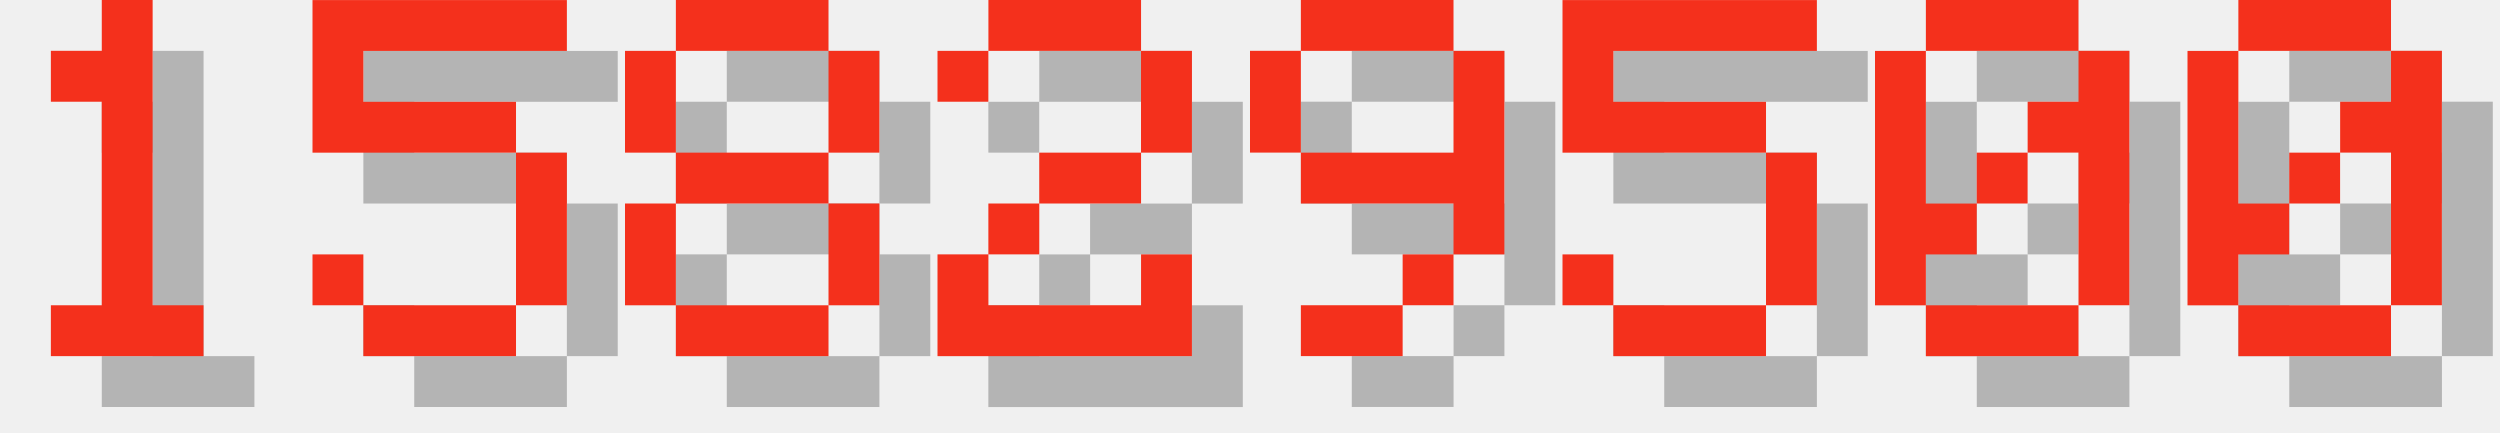
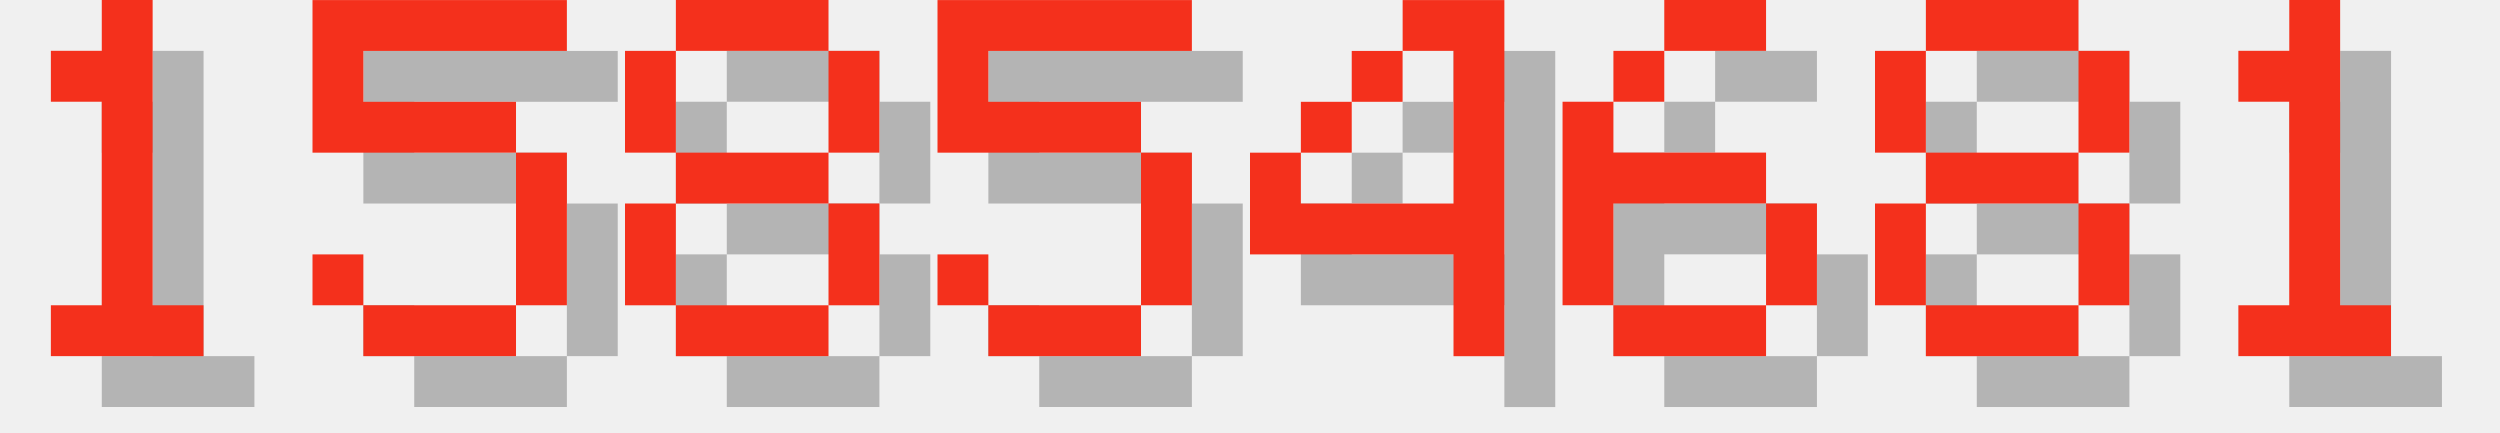
<svg xmlns="http://www.w3.org/2000/svg" version="1.1" width="208.0" height="36">
  <style>
        .text-foreground {
            fill: #F4301C;
        }
        .text-shadow {
            fill: #000000;
            fill-opacity: 0.25;
        }
    </style>
  <g class="digit" id="digit_1" transform="translate(0.0, 0), scale(4)">
    <path id="digit_1_shadow" class="text-shadow" d="m2.117 2.117v1.058h1.058v4.233h-1.058v1.058h3.175v-1.058h-1.058v-6.35h-1.058v1.058h-1.058z" fill-opacity=".5" style="paint-order:stroke fill markers" />
    <path id="digit_1_fg" class="text-foreground" d="m1.058 1.058v1.058h1.058v4.233h-1.058v1.058h3.175v-1.058h-1.058v-6.35h-1.058v1.058h-1.058z" fill="#fff" style="paint-order:stroke fill markers" />
  </g>
  <g class="digit" id="digit_5" transform="translate(26.0, 0), scale(4)">
    <path id="digit_5_shadow" class="text-shadow" d="m1.058 1.058v3.175h4.233v3.175h-3.175v-1.058h-1.058v1.058h1.058v1.058h3.175v-1.058h1.058v-3.175h-1.058v-1.058h-3.175v-1.058h4.233v-1.058h-5.292z" fill-opacity=".5" style="paint-order:stroke fill markers" />
    <path id="digit_5_fg" class="text-foreground" d="m0 0v3.175h4.233v3.175h-3.175v-1.058h-1.058v1.058h1.058v1.058h3.175v-1.058h1.058v-3.175h-1.058v-1.058h-3.175v-1.058h4.233v-1.058h-5.292z" fill="#fff" style="paint-order:stroke fill markers" />
  </g>
  <g class="digit" id="digit_8" transform="translate(52.0, 0), scale(4)">
    <path id="digit_8_shadow" class="text-shadow" d="m2.117 1.058v1.058h3.175v-1.058h-3.175zm3.175 1.058v2.117h1.058v-2.117h-1.058zm0 2.117h-3.175v1.058h3.175v-1.058zm0 1.058v2.117h1.058v-2.117h-1.058zm0 2.117h-3.175v1.058h3.175v-1.058zm-3.175 0v-2.117h-1.058v2.117h1.058zm0-3.175v-2.117h-1.058v2.117h1.058z" fill-opacity=".5" style="paint-order:stroke fill markers" />
    <path id="digit_8_fg" class="text-foreground" d="m1.058 0v1.058h3.175v-1.058h-3.175zm3.175 1.058v2.117h1.058v-2.117h-1.058zm0 2.117h-3.175v1.058h3.175v-1.058zm0 1.058v2.117h1.058v-2.117h-1.058zm0 2.117h-3.175v1.058h3.175v-1.058zm-3.175 0v-2.117h-1.058v2.117h1.058zm0-3.175v-2.117h-1.058v2.117h1.058z" fill="#fff" style="paint-order:stroke fill markers" />
  </g>
-   <g class="digit" id="digit_2" transform="translate(78.0, 0), scale(4)">
-     <path id="digit_2_shadow" class="text-shadow" d="m1.058 2.117v1.058h1.058v-1.058h3.175v2.117h-2.117v1.058h-1.058v1.058h-1.058v2.117h5.292v-2.117h-1.058v1.058h-3.175v-1.058h1.058v-1.058h2.117v-1.058h1.058v-2.117h-1.058v-1.058h-3.175v1.058h-1.058z" fill-opacity=".5" style="paint-order:stroke fill markers" />
-     <path id="digit_2_fg" class="text-foreground" d="m0 1.058v1.058h1.058v-1.058h3.175v2.117h-2.117v1.058h-1.058v1.058h-1.058v2.117h5.292v-2.117h-1.058v1.058h-3.175v-1.058h1.058v-1.058h2.117v-1.058h1.058v-2.117h-1.058v-1.058h-3.175v1.058h-1.058z" fill="#fff" style="paint-order:stroke fill markers" />
-   </g>
-   <g class="digit" id="digit_9" transform="translate(104.0, 0), scale(4)">
-     <path id="digit_9_shadow" class="text-shadow" d="m2.117 1.058v1.058h3.175v-1.058h-3.175zm3.175 1.058v2.117h-3.175v1.058h3.175v1.058h1.058v-4.233h-1.058zm0 4.233h-1.058v1.058h1.058v-1.058zm-1.058 1.058h-2.117v1.058h2.117v-1.058zm-2.117-3.175v-2.117h-1.058v2.117h1.058z" fill-opacity=".5" style="paint-order:stroke fill markers" />
-     <path id="digit_9_fg" class="text-foreground" d="m1.058 0v1.058h3.175v-1.058h-3.175zm3.175 1.058v2.117h-3.175v1.058h3.175v1.058h1.058v-4.233h-1.058zm0 4.233h-1.058v1.058h1.058v-1.058zm-1.058 1.058h-2.117v1.058h2.117v-1.058zm-2.117-3.175v-2.117h-1.058v2.117h1.058z" fill="#fff" style="paint-order:stroke fill markers" />
-   </g>
-   <g class="digit" id="digit_5" transform="translate(130.0, 0), scale(4)">
+   <g class="digit" id="digit_5" transform="translate(78.0, 0), scale(4)">
    <path id="digit_5_shadow" class="text-shadow" d="m1.058 1.058v3.175h4.233v3.175h-3.175v-1.058h-1.058v1.058h1.058v1.058h3.175v-1.058h1.058v-3.175h-1.058v-1.058h-3.175v-1.058h4.233v-1.058h-5.292z" fill-opacity=".5" style="paint-order:stroke fill markers" />
    <path id="digit_5_fg" class="text-foreground" d="m0 0v3.175h4.233v3.175h-3.175v-1.058h-1.058v1.058h1.058v1.058h3.175v-1.058h1.058v-3.175h-1.058v-1.058h-3.175v-1.058h4.233v-1.058h-5.292z" fill="#fff" style="paint-order:stroke fill markers" />
  </g>
-   <g class="digit" id="digit_0" transform="translate(156.0, 0), scale(4)">
-     <path id="digit_0_shadow" class="text-shadow" d="m2.117 1.058v1.058h3.175v-1.058h-3.175zm3.175 1.058v1.058h-1.058v1.058h1.058v3.175h1.058v-5.292h-1.058zm0 5.292h-3.175v1.058h3.175v-1.058zm-3.175 0v-1.058h1.058v-1.058h-1.058v-3.175h-1.058v5.292h1.058zm1.058-2.117h1.058v-1.058h-1.058v1.058z" fill-opacity=".5" style="paint-order:stroke fill markers" />
-     <path id="digit_0_fg" class="text-foreground" d="m1.058 0v1.058h3.175v-1.058h-3.175zm3.175 1.058v1.058h-1.058v1.058h1.058v3.175h1.058v-5.292h-1.058zm0 5.292h-3.175v1.058h3.175v-1.058zm-3.175 0v-1.058h1.058v-1.058h-1.058v-3.175h-1.058v5.292h1.058zm1.058-2.117h1.058v-1.058h-1.058v1.058z" fill="#fff" style="paint-order:stroke fill markers" />
+   <g class="digit" id="digit_4" transform="translate(104.0, 0), scale(4)">
+     <path id="digit_4_shadow" class="text-shadow" d="m4.233 1.058v1.058h1.058v3.175h-3.175v-1.058h-1.058v2.117h4.233v2.117h1.058v-7.408h-2.117zm-2.117 3.175h1.058v-1.058h-1.058v1.058zm1.058-1.058h1.058v-1.058h-1.058v1.058z" fill-opacity=".5" style="paint-order:stroke fill markers" />
+     <path id="digit_4_fg" class="text-foreground" d="m3.175 0v1.058h1.058v3.175h-3.175v-1.058h-1.058v2.117h4.233v2.117h1.058v-7.408h-2.117zm-2.117 3.175h1.058v-1.058h-1.058v1.058zm1.058-1.058h1.058v-1.058h-1.058v1.058z" fill="#fff" style="paint-order:stroke fill markers" />
  </g>
-   <g class="digit" id="digit_0" transform="translate(182.0, 0), scale(4)">
-     <path id="digit_0_shadow" class="text-shadow" d="m2.117 1.058v1.058h3.175v-1.058h-3.175zm3.175 1.058v1.058h-1.058v1.058h1.058v3.175h1.058v-5.292h-1.058zm0 5.292h-3.175v1.058h3.175v-1.058zm-3.175 0v-1.058h1.058v-1.058h-1.058v-3.175h-1.058v5.292h1.058zm1.058-2.117h1.058v-1.058h-1.058v1.058z" fill-opacity=".5" style="paint-order:stroke fill markers" />
-     <path id="digit_0_fg" class="text-foreground" d="m1.058 0v1.058h3.175v-1.058h-3.175zm3.175 1.058v1.058h-1.058v1.058h1.058v3.175h1.058v-5.292h-1.058zm0 5.292h-3.175v1.058h3.175v-1.058zm-3.175 0v-1.058h1.058v-1.058h-1.058v-3.175h-1.058v5.292h1.058zm1.058-2.117h1.058v-1.058h-1.058v1.058z" fill="#fff" style="paint-order:stroke fill markers" />
+   <g class="digit" id="digit_6" transform="translate(130.0, 0), scale(4)">
+     <path id="digit_6_shadow" class="text-shadow" d="m3.175 1.058v1.058h2.117v-1.058h-2.117zm0 1.058h-1.058v1.058h1.058v-1.058zm-1.058 1.058h-1.058v4.233h1.058v-2.117h3.175v-1.058h-3.175v-1.058zm3.175 2.117v2.117h1.058v-2.117h-1.058zm0 2.117h-3.175v1.058h3.175v-1.058z" fill-opacity=".5" style="paint-order:stroke fill markers" />
+     <path id="digit_6_fg" class="text-foreground" d="m2.117 0v1.058h2.117v-1.058h-2.117zm0 1.058h-1.058v1.058h1.058v-1.058zm-1.058 1.058h-1.058v4.233h1.058v-2.117h3.175v-1.058h-3.175v-1.058zm3.175 2.117v2.117h1.058v-2.117h-1.058zm0 2.117h-3.175v1.058h3.175v-1.058z" fill="#fff" style="paint-order:stroke fill markers" />
+   </g>
+   <g class="digit" id="digit_8" transform="translate(156.0, 0), scale(4)">
+     <path id="digit_8_shadow" class="text-shadow" d="m2.117 1.058v1.058h3.175v-1.058h-3.175zm3.175 1.058v2.117h1.058v-2.117h-1.058zm0 2.117h-3.175v1.058h3.175v-1.058zm0 1.058v2.117h1.058v-2.117h-1.058zm0 2.117h-3.175v1.058h3.175v-1.058zm-3.175 0v-2.117h-1.058v2.117h1.058zm0-3.175v-2.117h-1.058v2.117h1.058z" fill-opacity=".5" style="paint-order:stroke fill markers" />
+     <path id="digit_8_fg" class="text-foreground" d="m1.058 0v1.058h3.175v-1.058h-3.175zm3.175 1.058v2.117h1.058v-2.117h-1.058zm0 2.117h-3.175v1.058h3.175v-1.058zm0 1.058v2.117h1.058v-2.117h-1.058zm0 2.117h-3.175v1.058h3.175v-1.058zm-3.175 0v-2.117h-1.058v2.117h1.058zm0-3.175v-2.117h-1.058v2.117h1.058z" fill="#fff" style="paint-order:stroke fill markers" />
+   </g>
+   <g class="digit" id="digit_1" transform="translate(182.0, 0), scale(4)">
+     <path id="digit_1_shadow" class="text-shadow" d="m2.117 2.117v1.058h1.058v4.233h-1.058v1.058h3.175v-1.058h-1.058v-6.35h-1.058v1.058h-1.058z" fill-opacity=".5" style="paint-order:stroke fill markers" />
+     <path id="digit_1_fg" class="text-foreground" d="m1.058 1.058v1.058h1.058v4.233h-1.058v1.058h3.175v-1.058h-1.058v-6.35h-1.058v1.058h-1.058z" fill="#fff" style="paint-order:stroke fill markers" />
  </g>
</svg>
